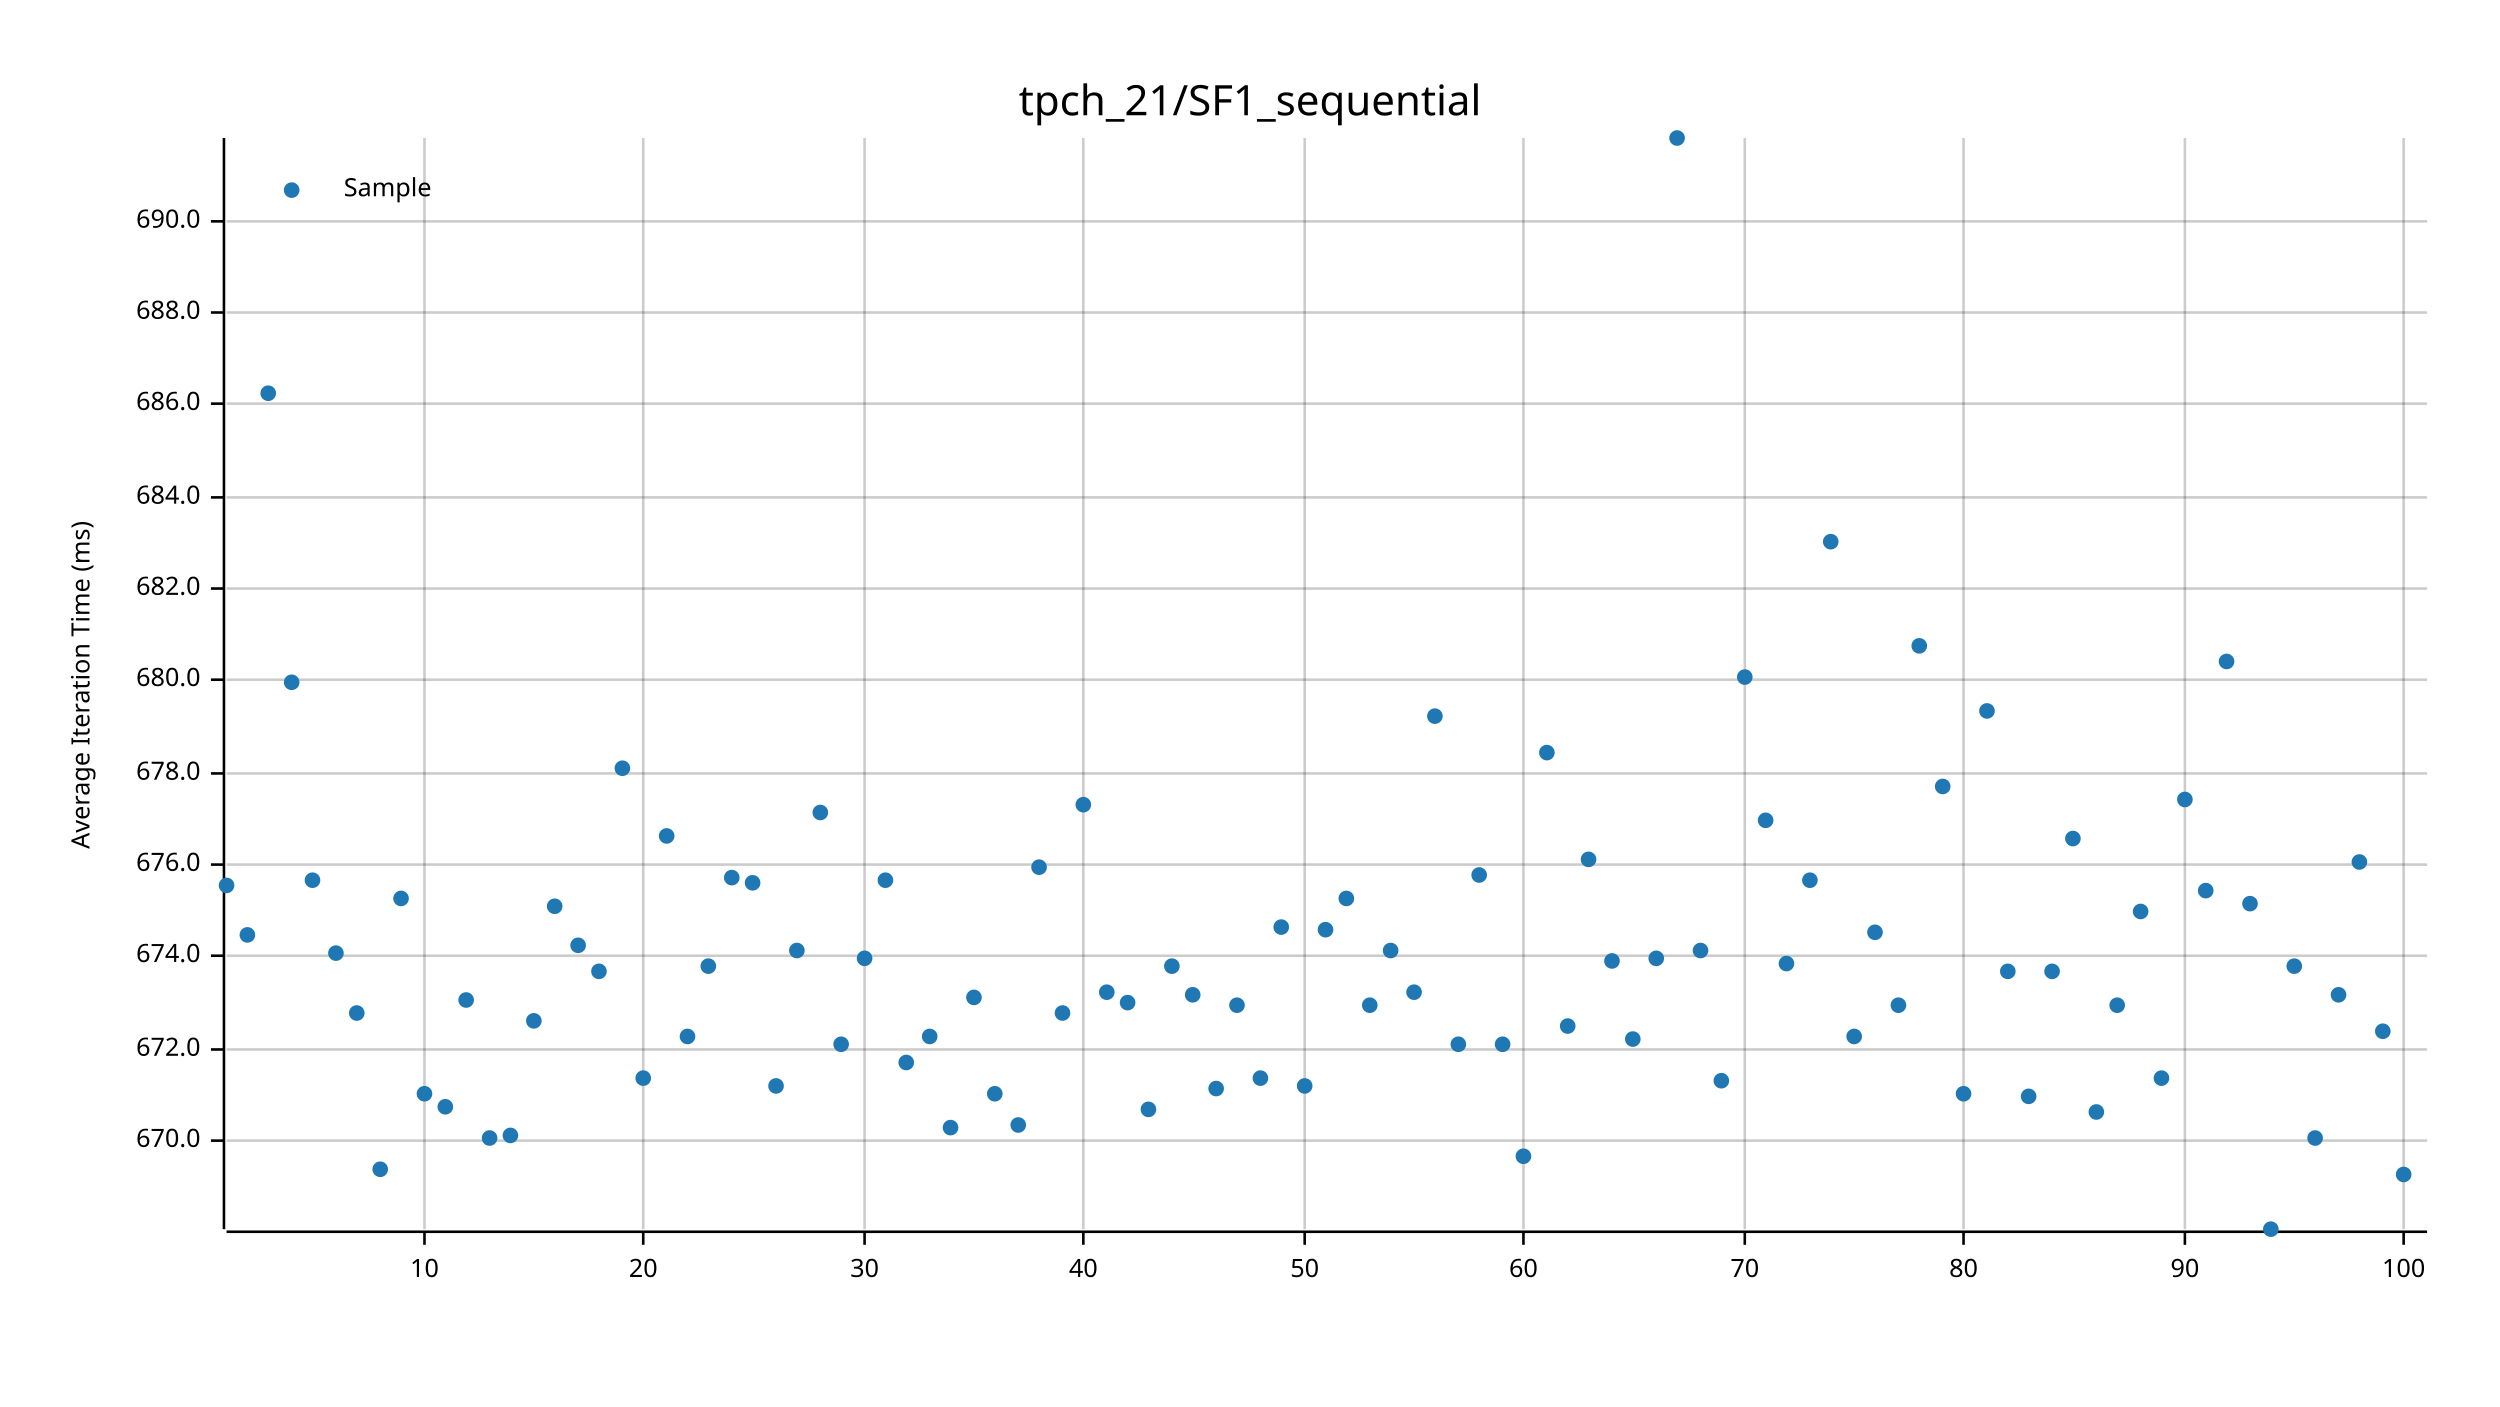
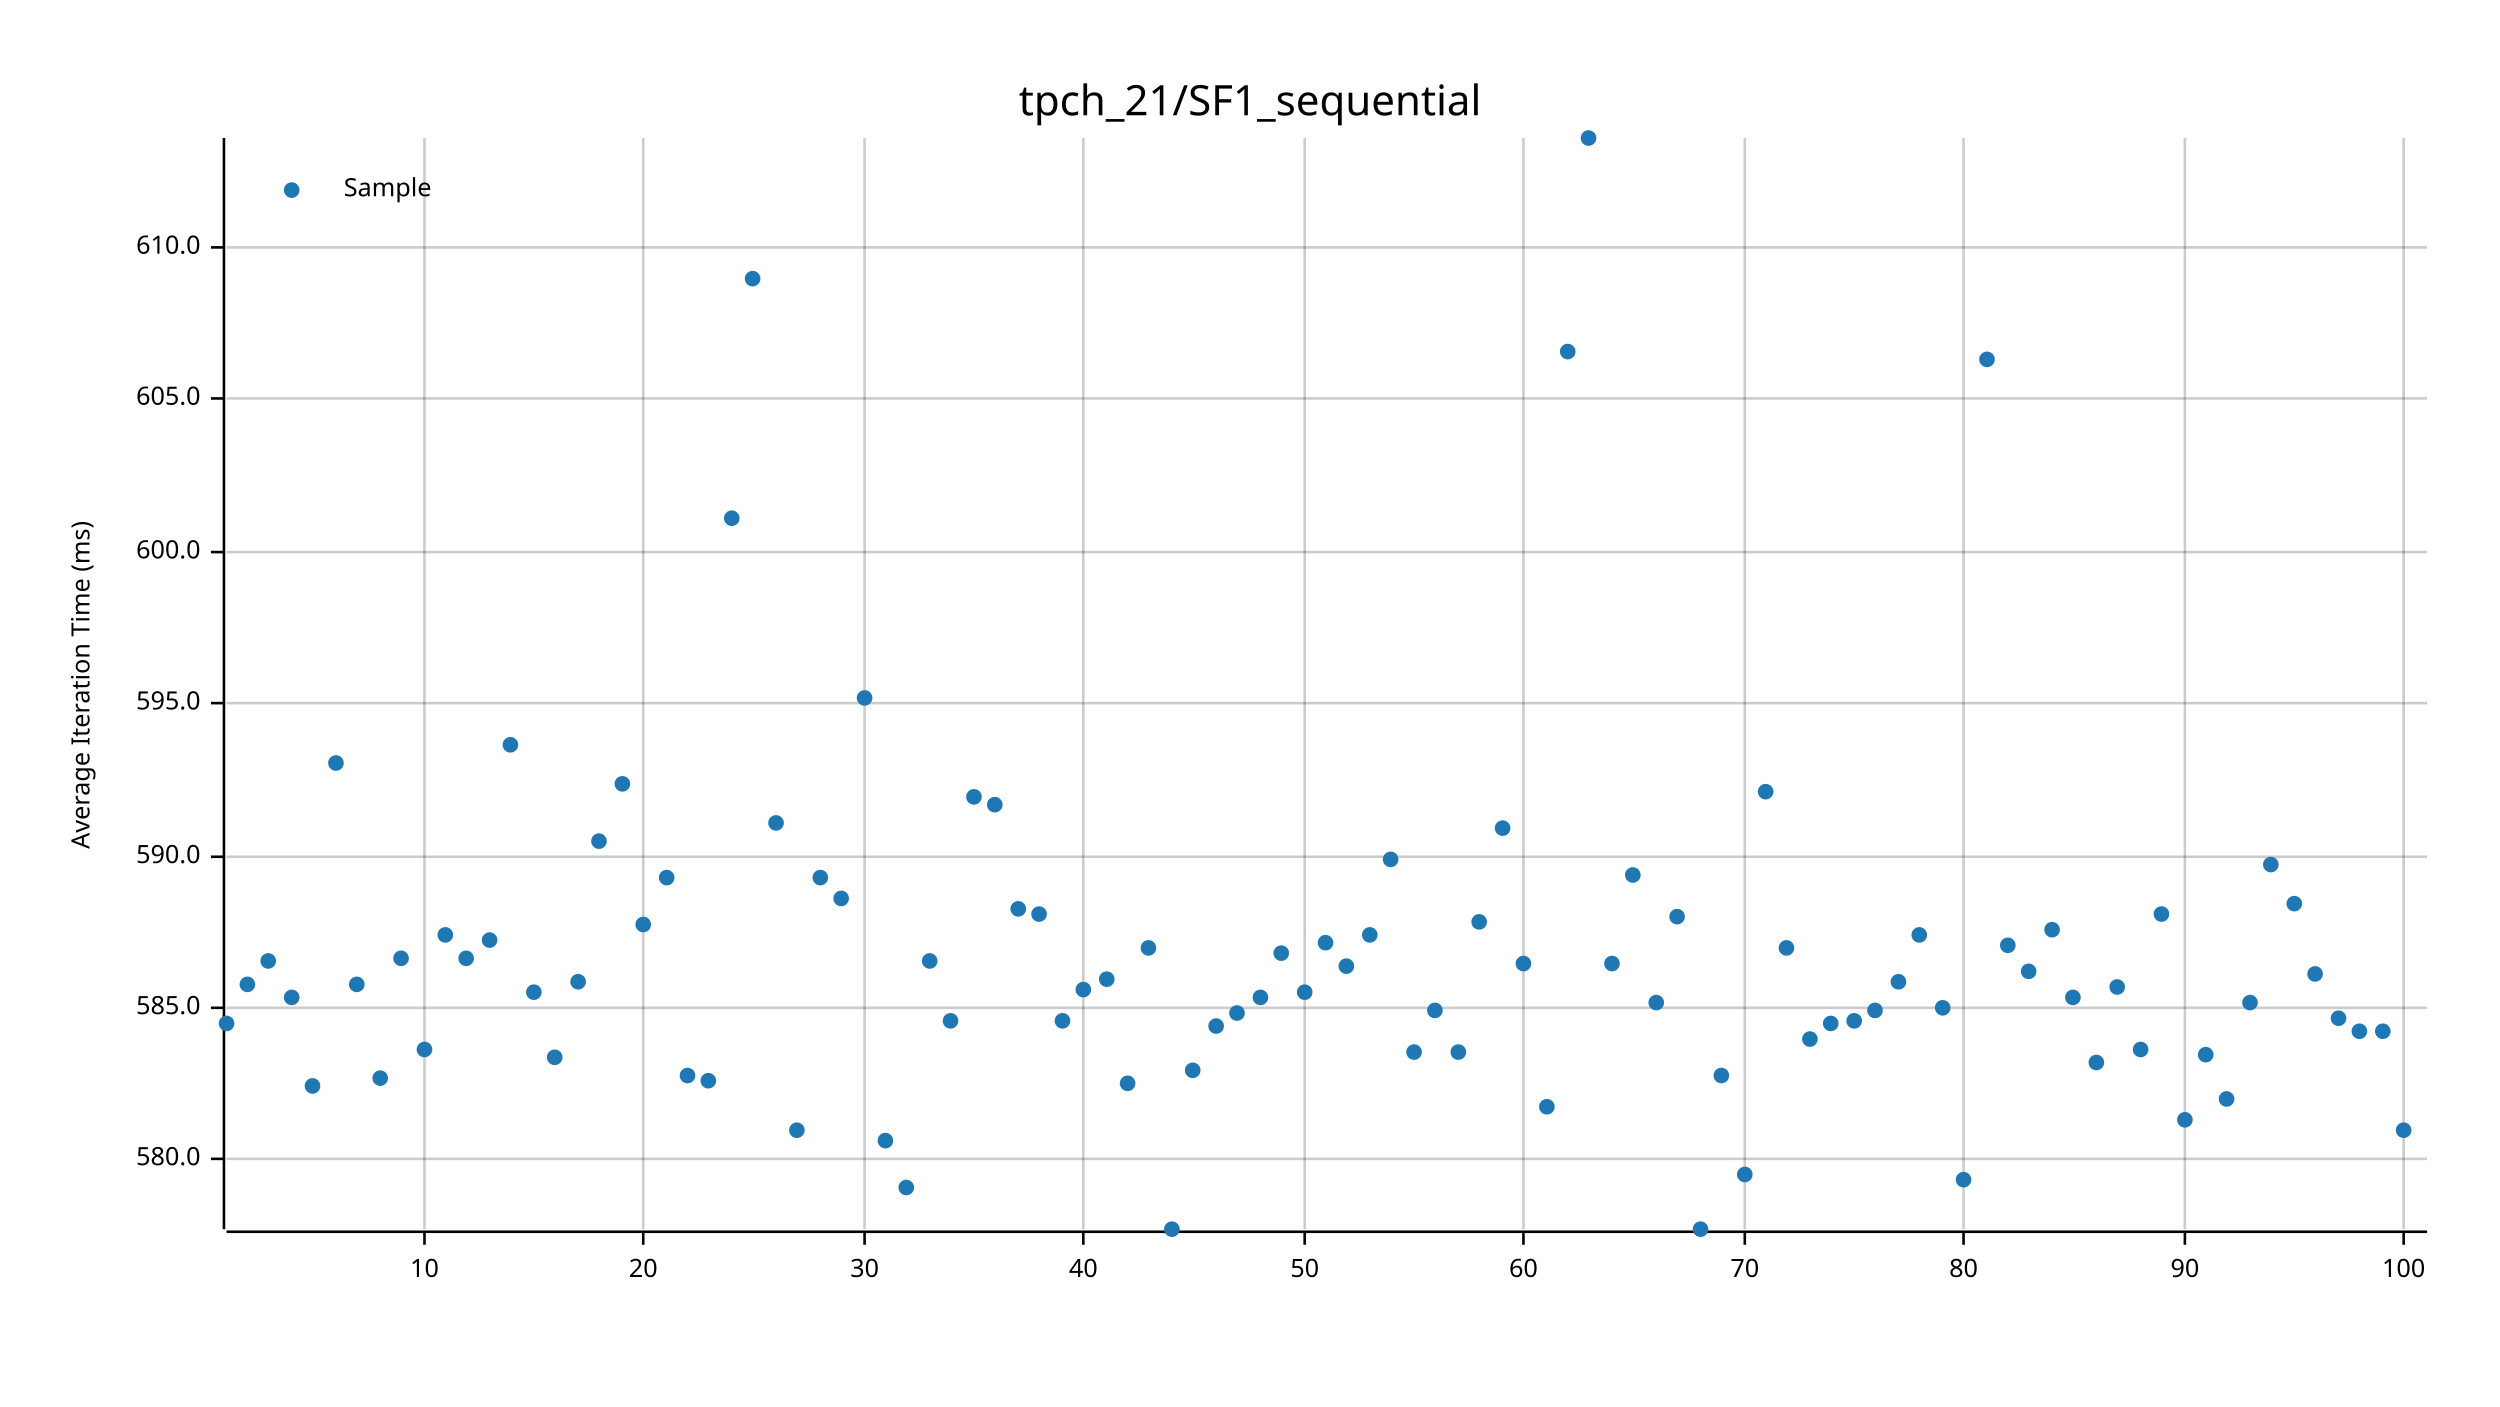
<svg xmlns="http://www.w3.org/2000/svg" width="960" height="540" viewBox="0 0 960 540">
  <text x="480" y="32" dy="0.76em" text-anchor="middle" font-family="sans-serif" font-size="16.129" opacity="1" fill="#000000">
tpch_21/SF1_sequential
</text>
  <text x="27" y="263" dy="0.76em" text-anchor="middle" font-family="sans-serif" font-size="9.677" opacity="1" fill="#000000" transform="rotate(270, 27, 263)">
Average Iteration Time (ms)
</text>
  <line opacity="0.2" stroke="#000000" stroke-width="1" x1="163" y1="472" x2="163" y2="53" />
  <line opacity="0.2" stroke="#000000" stroke-width="1" x1="247" y1="472" x2="247" y2="53" />
  <line opacity="0.2" stroke="#000000" stroke-width="1" x1="332" y1="472" x2="332" y2="53" />
  <line opacity="0.2" stroke="#000000" stroke-width="1" x1="416" y1="472" x2="416" y2="53" />
  <line opacity="0.2" stroke="#000000" stroke-width="1" x1="501" y1="472" x2="501" y2="53" />
  <line opacity="0.2" stroke="#000000" stroke-width="1" x1="585" y1="472" x2="585" y2="53" />
  <line opacity="0.2" stroke="#000000" stroke-width="1" x1="670" y1="472" x2="670" y2="53" />
  <line opacity="0.2" stroke="#000000" stroke-width="1" x1="754" y1="472" x2="754" y2="53" />
  <line opacity="0.2" stroke="#000000" stroke-width="1" x1="839" y1="472" x2="839" y2="53" />
  <line opacity="0.2" stroke="#000000" stroke-width="1" x1="923" y1="472" x2="923" y2="53" />
-   <line opacity="0.2" stroke="#000000" stroke-width="1" x1="87" y1="438" x2="932" y2="438" />
-   <line opacity="0.2" stroke="#000000" stroke-width="1" x1="87" y1="403" x2="932" y2="403" />
-   <line opacity="0.2" stroke="#000000" stroke-width="1" x1="87" y1="367" x2="932" y2="367" />
-   <line opacity="0.2" stroke="#000000" stroke-width="1" x1="87" y1="332" x2="932" y2="332" />
-   <line opacity="0.2" stroke="#000000" stroke-width="1" x1="87" y1="297" x2="932" y2="297" />
-   <line opacity="0.2" stroke="#000000" stroke-width="1" x1="87" y1="261" x2="932" y2="261" />
-   <line opacity="0.2" stroke="#000000" stroke-width="1" x1="87" y1="226" x2="932" y2="226" />
-   <line opacity="0.2" stroke="#000000" stroke-width="1" x1="87" y1="191" x2="932" y2="191" />
-   <line opacity="0.2" stroke="#000000" stroke-width="1" x1="87" y1="155" x2="932" y2="155" />
-   <line opacity="0.2" stroke="#000000" stroke-width="1" x1="87" y1="120" x2="932" y2="120" />
-   <line opacity="0.2" stroke="#000000" stroke-width="1" x1="87" y1="85" x2="932" y2="85" />
+   <line opacity="0.2" stroke="#000000" stroke-width="1" x1="87" y1="445" x2="932" y2="445" />
+   <line opacity="0.2" stroke="#000000" stroke-width="1" x1="87" y1="387" x2="932" y2="387" />
+   <line opacity="0.2" stroke="#000000" stroke-width="1" x1="87" y1="329" x2="932" y2="329" />
+   <line opacity="0.2" stroke="#000000" stroke-width="1" x1="87" y1="270" x2="932" y2="270" />
+   <line opacity="0.2" stroke="#000000" stroke-width="1" x1="87" y1="212" x2="932" y2="212" />
+   <line opacity="0.2" stroke="#000000" stroke-width="1" x1="87" y1="153" x2="932" y2="153" />
+   <line opacity="0.2" stroke="#000000" stroke-width="1" x1="87" y1="95" x2="932" y2="95" />
  <polyline fill="none" opacity="1" stroke="#000000" stroke-width="1" points="86,53 86,472 " />
-   <text x="77" y="438" dy="0.5ex" text-anchor="end" font-family="sans-serif" font-size="9.677" opacity="1" fill="#000000">
- 670.0
+   <text x="77" y="445" dy="0.5ex" text-anchor="end" font-family="sans-serif" font-size="9.677" opacity="1" fill="#000000">
+ 580.0
</text>
-   <polyline fill="none" opacity="1" stroke="#000000" stroke-width="1" points="81,438 86,438 " />
-   <text x="77" y="403" dy="0.5ex" text-anchor="end" font-family="sans-serif" font-size="9.677" opacity="1" fill="#000000">
- 672.0
+   <polyline fill="none" opacity="1" stroke="#000000" stroke-width="1" points="81,445 86,445 " />
+   <text x="77" y="387" dy="0.5ex" text-anchor="end" font-family="sans-serif" font-size="9.677" opacity="1" fill="#000000">
+ 585.0
</text>
-   <polyline fill="none" opacity="1" stroke="#000000" stroke-width="1" points="81,403 86,403 " />
-   <text x="77" y="367" dy="0.5ex" text-anchor="end" font-family="sans-serif" font-size="9.677" opacity="1" fill="#000000">
- 674.0
+   <polyline fill="none" opacity="1" stroke="#000000" stroke-width="1" points="81,387 86,387 " />
+   <text x="77" y="329" dy="0.5ex" text-anchor="end" font-family="sans-serif" font-size="9.677" opacity="1" fill="#000000">
+ 590.0
</text>
-   <polyline fill="none" opacity="1" stroke="#000000" stroke-width="1" points="81,367 86,367 " />
-   <text x="77" y="332" dy="0.5ex" text-anchor="end" font-family="sans-serif" font-size="9.677" opacity="1" fill="#000000">
- 676.0
+   <polyline fill="none" opacity="1" stroke="#000000" stroke-width="1" points="81,329 86,329 " />
+   <text x="77" y="270" dy="0.5ex" text-anchor="end" font-family="sans-serif" font-size="9.677" opacity="1" fill="#000000">
+ 595.0
</text>
-   <polyline fill="none" opacity="1" stroke="#000000" stroke-width="1" points="81,332 86,332 " />
-   <text x="77" y="297" dy="0.5ex" text-anchor="end" font-family="sans-serif" font-size="9.677" opacity="1" fill="#000000">
- 678.0
+   <polyline fill="none" opacity="1" stroke="#000000" stroke-width="1" points="81,270 86,270 " />
+   <text x="77" y="212" dy="0.5ex" text-anchor="end" font-family="sans-serif" font-size="9.677" opacity="1" fill="#000000">
+ 600.0
</text>
-   <polyline fill="none" opacity="1" stroke="#000000" stroke-width="1" points="81,297 86,297 " />
-   <text x="77" y="261" dy="0.5ex" text-anchor="end" font-family="sans-serif" font-size="9.677" opacity="1" fill="#000000">
- 680.0
+   <polyline fill="none" opacity="1" stroke="#000000" stroke-width="1" points="81,212 86,212 " />
+   <text x="77" y="153" dy="0.5ex" text-anchor="end" font-family="sans-serif" font-size="9.677" opacity="1" fill="#000000">
+ 605.0
</text>
-   <polyline fill="none" opacity="1" stroke="#000000" stroke-width="1" points="81,261 86,261 " />
-   <text x="77" y="226" dy="0.5ex" text-anchor="end" font-family="sans-serif" font-size="9.677" opacity="1" fill="#000000">
- 682.0
+   <polyline fill="none" opacity="1" stroke="#000000" stroke-width="1" points="81,153 86,153 " />
+   <text x="77" y="95" dy="0.5ex" text-anchor="end" font-family="sans-serif" font-size="9.677" opacity="1" fill="#000000">
+ 610.0
</text>
-   <polyline fill="none" opacity="1" stroke="#000000" stroke-width="1" points="81,226 86,226 " />
-   <text x="77" y="191" dy="0.5ex" text-anchor="end" font-family="sans-serif" font-size="9.677" opacity="1" fill="#000000">
- 684.0
- </text>
-   <polyline fill="none" opacity="1" stroke="#000000" stroke-width="1" points="81,191 86,191 " />
-   <text x="77" y="155" dy="0.5ex" text-anchor="end" font-family="sans-serif" font-size="9.677" opacity="1" fill="#000000">
- 686.0
- </text>
-   <polyline fill="none" opacity="1" stroke="#000000" stroke-width="1" points="81,155 86,155 " />
-   <text x="77" y="120" dy="0.5ex" text-anchor="end" font-family="sans-serif" font-size="9.677" opacity="1" fill="#000000">
- 688.0
- </text>
-   <polyline fill="none" opacity="1" stroke="#000000" stroke-width="1" points="81,120 86,120 " />
-   <text x="77" y="85" dy="0.5ex" text-anchor="end" font-family="sans-serif" font-size="9.677" opacity="1" fill="#000000">
- 690.0
- </text>
-   <polyline fill="none" opacity="1" stroke="#000000" stroke-width="1" points="81,85 86,85 " />
+   <polyline fill="none" opacity="1" stroke="#000000" stroke-width="1" points="81,95 86,95 " />
  <polyline fill="none" opacity="1" stroke="#000000" stroke-width="1" points="87,473 932,473 " />
  <text x="163" y="483" dy="0.76em" text-anchor="middle" font-family="sans-serif" font-size="9.677" opacity="1" fill="#000000">
10
</text>
  <polyline fill="none" opacity="1" stroke="#000000" stroke-width="1" points="163,473 163,478 " />
  <text x="247" y="483" dy="0.76em" text-anchor="middle" font-family="sans-serif" font-size="9.677" opacity="1" fill="#000000">
20
</text>
  <polyline fill="none" opacity="1" stroke="#000000" stroke-width="1" points="247,473 247,478 " />
  <text x="332" y="483" dy="0.76em" text-anchor="middle" font-family="sans-serif" font-size="9.677" opacity="1" fill="#000000">
30
</text>
  <polyline fill="none" opacity="1" stroke="#000000" stroke-width="1" points="332,473 332,478 " />
  <text x="416" y="483" dy="0.76em" text-anchor="middle" font-family="sans-serif" font-size="9.677" opacity="1" fill="#000000">
40
</text>
  <polyline fill="none" opacity="1" stroke="#000000" stroke-width="1" points="416,473 416,478 " />
  <text x="501" y="483" dy="0.76em" text-anchor="middle" font-family="sans-serif" font-size="9.677" opacity="1" fill="#000000">
50
</text>
  <polyline fill="none" opacity="1" stroke="#000000" stroke-width="1" points="501,473 501,478 " />
  <text x="585" y="483" dy="0.76em" text-anchor="middle" font-family="sans-serif" font-size="9.677" opacity="1" fill="#000000">
60
</text>
  <polyline fill="none" opacity="1" stroke="#000000" stroke-width="1" points="585,473 585,478 " />
  <text x="670" y="483" dy="0.76em" text-anchor="middle" font-family="sans-serif" font-size="9.677" opacity="1" fill="#000000">
70
</text>
  <polyline fill="none" opacity="1" stroke="#000000" stroke-width="1" points="670,473 670,478 " />
  <text x="754" y="483" dy="0.76em" text-anchor="middle" font-family="sans-serif" font-size="9.677" opacity="1" fill="#000000">
80
</text>
  <polyline fill="none" opacity="1" stroke="#000000" stroke-width="1" points="754,473 754,478 " />
  <text x="839" y="483" dy="0.76em" text-anchor="middle" font-family="sans-serif" font-size="9.677" opacity="1" fill="#000000">
90
</text>
  <polyline fill="none" opacity="1" stroke="#000000" stroke-width="1" points="839,473 839,478 " />
  <text x="923" y="483" dy="0.76em" text-anchor="middle" font-family="sans-serif" font-size="9.677" opacity="1" fill="#000000">
100
</text>
  <polyline fill="none" opacity="1" stroke="#000000" stroke-width="1" points="923,473 923,478 " />
-   <circle cx="87" cy="340" r="3" opacity="1" fill="#1F78B4" stroke="none" stroke-width="1" />
-   <circle cx="95" cy="359" r="3" opacity="1" fill="#1F78B4" stroke="none" stroke-width="1" />
-   <circle cx="103" cy="151" r="3" opacity="1" fill="#1F78B4" stroke="none" stroke-width="1" />
-   <circle cx="112" cy="262" r="3" opacity="1" fill="#1F78B4" stroke="none" stroke-width="1" />
-   <circle cx="120" cy="338" r="3" opacity="1" fill="#1F78B4" stroke="none" stroke-width="1" />
-   <circle cx="129" cy="366" r="3" opacity="1" fill="#1F78B4" stroke="none" stroke-width="1" />
-   <circle cx="137" cy="389" r="3" opacity="1" fill="#1F78B4" stroke="none" stroke-width="1" />
-   <circle cx="146" cy="449" r="3" opacity="1" fill="#1F78B4" stroke="none" stroke-width="1" />
-   <circle cx="154" cy="345" r="3" opacity="1" fill="#1F78B4" stroke="none" stroke-width="1" />
-   <circle cx="163" cy="420" r="3" opacity="1" fill="#1F78B4" stroke="none" stroke-width="1" />
-   <circle cx="171" cy="425" r="3" opacity="1" fill="#1F78B4" stroke="none" stroke-width="1" />
-   <circle cx="179" cy="384" r="3" opacity="1" fill="#1F78B4" stroke="none" stroke-width="1" />
-   <circle cx="188" cy="437" r="3" opacity="1" fill="#1F78B4" stroke="none" stroke-width="1" />
-   <circle cx="196" cy="436" r="3" opacity="1" fill="#1F78B4" stroke="none" stroke-width="1" />
-   <circle cx="205" cy="392" r="3" opacity="1" fill="#1F78B4" stroke="none" stroke-width="1" />
-   <circle cx="213" cy="348" r="3" opacity="1" fill="#1F78B4" stroke="none" stroke-width="1" />
-   <circle cx="222" cy="363" r="3" opacity="1" fill="#1F78B4" stroke="none" stroke-width="1" />
-   <circle cx="230" cy="373" r="3" opacity="1" fill="#1F78B4" stroke="none" stroke-width="1" />
-   <circle cx="239" cy="295" r="3" opacity="1" fill="#1F78B4" stroke="none" stroke-width="1" />
-   <circle cx="247" cy="414" r="3" opacity="1" fill="#1F78B4" stroke="none" stroke-width="1" />
-   <circle cx="256" cy="321" r="3" opacity="1" fill="#1F78B4" stroke="none" stroke-width="1" />
-   <circle cx="264" cy="398" r="3" opacity="1" fill="#1F78B4" stroke="none" stroke-width="1" />
-   <circle cx="272" cy="371" r="3" opacity="1" fill="#1F78B4" stroke="none" stroke-width="1" />
-   <circle cx="281" cy="337" r="3" opacity="1" fill="#1F78B4" stroke="none" stroke-width="1" />
-   <circle cx="289" cy="339" r="3" opacity="1" fill="#1F78B4" stroke="none" stroke-width="1" />
-   <circle cx="298" cy="417" r="3" opacity="1" fill="#1F78B4" stroke="none" stroke-width="1" />
-   <circle cx="306" cy="365" r="3" opacity="1" fill="#1F78B4" stroke="none" stroke-width="1" />
-   <circle cx="315" cy="312" r="3" opacity="1" fill="#1F78B4" stroke="none" stroke-width="1" />
-   <circle cx="323" cy="401" r="3" opacity="1" fill="#1F78B4" stroke="none" stroke-width="1" />
-   <circle cx="332" cy="368" r="3" opacity="1" fill="#1F78B4" stroke="none" stroke-width="1" />
-   <circle cx="340" cy="338" r="3" opacity="1" fill="#1F78B4" stroke="none" stroke-width="1" />
-   <circle cx="348" cy="408" r="3" opacity="1" fill="#1F78B4" stroke="none" stroke-width="1" />
-   <circle cx="357" cy="398" r="3" opacity="1" fill="#1F78B4" stroke="none" stroke-width="1" />
-   <circle cx="365" cy="433" r="3" opacity="1" fill="#1F78B4" stroke="none" stroke-width="1" />
-   <circle cx="374" cy="383" r="3" opacity="1" fill="#1F78B4" stroke="none" stroke-width="1" />
-   <circle cx="382" cy="420" r="3" opacity="1" fill="#1F78B4" stroke="none" stroke-width="1" />
-   <circle cx="391" cy="432" r="3" opacity="1" fill="#1F78B4" stroke="none" stroke-width="1" />
-   <circle cx="399" cy="333" r="3" opacity="1" fill="#1F78B4" stroke="none" stroke-width="1" />
-   <circle cx="408" cy="389" r="3" opacity="1" fill="#1F78B4" stroke="none" stroke-width="1" />
-   <circle cx="416" cy="309" r="3" opacity="1" fill="#1F78B4" stroke="none" stroke-width="1" />
-   <circle cx="425" cy="381" r="3" opacity="1" fill="#1F78B4" stroke="none" stroke-width="1" />
-   <circle cx="433" cy="385" r="3" opacity="1" fill="#1F78B4" stroke="none" stroke-width="1" />
-   <circle cx="441" cy="426" r="3" opacity="1" fill="#1F78B4" stroke="none" stroke-width="1" />
-   <circle cx="450" cy="371" r="3" opacity="1" fill="#1F78B4" stroke="none" stroke-width="1" />
-   <circle cx="458" cy="382" r="3" opacity="1" fill="#1F78B4" stroke="none" stroke-width="1" />
-   <circle cx="467" cy="418" r="3" opacity="1" fill="#1F78B4" stroke="none" stroke-width="1" />
-   <circle cx="475" cy="386" r="3" opacity="1" fill="#1F78B4" stroke="none" stroke-width="1" />
-   <circle cx="484" cy="414" r="3" opacity="1" fill="#1F78B4" stroke="none" stroke-width="1" />
-   <circle cx="492" cy="356" r="3" opacity="1" fill="#1F78B4" stroke="none" stroke-width="1" />
-   <circle cx="501" cy="417" r="3" opacity="1" fill="#1F78B4" stroke="none" stroke-width="1" />
-   <circle cx="509" cy="357" r="3" opacity="1" fill="#1F78B4" stroke="none" stroke-width="1" />
-   <circle cx="517" cy="345" r="3" opacity="1" fill="#1F78B4" stroke="none" stroke-width="1" />
-   <circle cx="526" cy="386" r="3" opacity="1" fill="#1F78B4" stroke="none" stroke-width="1" />
-   <circle cx="534" cy="365" r="3" opacity="1" fill="#1F78B4" stroke="none" stroke-width="1" />
-   <circle cx="543" cy="381" r="3" opacity="1" fill="#1F78B4" stroke="none" stroke-width="1" />
-   <circle cx="551" cy="275" r="3" opacity="1" fill="#1F78B4" stroke="none" stroke-width="1" />
-   <circle cx="560" cy="401" r="3" opacity="1" fill="#1F78B4" stroke="none" stroke-width="1" />
-   <circle cx="568" cy="336" r="3" opacity="1" fill="#1F78B4" stroke="none" stroke-width="1" />
-   <circle cx="577" cy="401" r="3" opacity="1" fill="#1F78B4" stroke="none" stroke-width="1" />
-   <circle cx="585" cy="444" r="3" opacity="1" fill="#1F78B4" stroke="none" stroke-width="1" />
-   <circle cx="594" cy="289" r="3" opacity="1" fill="#1F78B4" stroke="none" stroke-width="1" />
-   <circle cx="602" cy="394" r="3" opacity="1" fill="#1F78B4" stroke="none" stroke-width="1" />
-   <circle cx="610" cy="330" r="3" opacity="1" fill="#1F78B4" stroke="none" stroke-width="1" />
-   <circle cx="619" cy="369" r="3" opacity="1" fill="#1F78B4" stroke="none" stroke-width="1" />
-   <circle cx="627" cy="399" r="3" opacity="1" fill="#1F78B4" stroke="none" stroke-width="1" />
-   <circle cx="636" cy="368" r="3" opacity="1" fill="#1F78B4" stroke="none" stroke-width="1" />
-   <circle cx="644" cy="53" r="3" opacity="1" fill="#1F78B4" stroke="none" stroke-width="1" />
-   <circle cx="653" cy="365" r="3" opacity="1" fill="#1F78B4" stroke="none" stroke-width="1" />
-   <circle cx="661" cy="415" r="3" opacity="1" fill="#1F78B4" stroke="none" stroke-width="1" />
-   <circle cx="670" cy="260" r="3" opacity="1" fill="#1F78B4" stroke="none" stroke-width="1" />
-   <circle cx="678" cy="315" r="3" opacity="1" fill="#1F78B4" stroke="none" stroke-width="1" />
-   <circle cx="686" cy="370" r="3" opacity="1" fill="#1F78B4" stroke="none" stroke-width="1" />
-   <circle cx="695" cy="338" r="3" opacity="1" fill="#1F78B4" stroke="none" stroke-width="1" />
-   <circle cx="703" cy="208" r="3" opacity="1" fill="#1F78B4" stroke="none" stroke-width="1" />
-   <circle cx="712" cy="398" r="3" opacity="1" fill="#1F78B4" stroke="none" stroke-width="1" />
-   <circle cx="720" cy="358" r="3" opacity="1" fill="#1F78B4" stroke="none" stroke-width="1" />
-   <circle cx="729" cy="386" r="3" opacity="1" fill="#1F78B4" stroke="none" stroke-width="1" />
-   <circle cx="737" cy="248" r="3" opacity="1" fill="#1F78B4" stroke="none" stroke-width="1" />
-   <circle cx="746" cy="302" r="3" opacity="1" fill="#1F78B4" stroke="none" stroke-width="1" />
-   <circle cx="754" cy="420" r="3" opacity="1" fill="#1F78B4" stroke="none" stroke-width="1" />
-   <circle cx="763" cy="273" r="3" opacity="1" fill="#1F78B4" stroke="none" stroke-width="1" />
-   <circle cx="771" cy="373" r="3" opacity="1" fill="#1F78B4" stroke="none" stroke-width="1" />
-   <circle cx="779" cy="421" r="3" opacity="1" fill="#1F78B4" stroke="none" stroke-width="1" />
-   <circle cx="788" cy="373" r="3" opacity="1" fill="#1F78B4" stroke="none" stroke-width="1" />
-   <circle cx="796" cy="322" r="3" opacity="1" fill="#1F78B4" stroke="none" stroke-width="1" />
-   <circle cx="805" cy="427" r="3" opacity="1" fill="#1F78B4" stroke="none" stroke-width="1" />
-   <circle cx="813" cy="386" r="3" opacity="1" fill="#1F78B4" stroke="none" stroke-width="1" />
-   <circle cx="822" cy="350" r="3" opacity="1" fill="#1F78B4" stroke="none" stroke-width="1" />
-   <circle cx="830" cy="414" r="3" opacity="1" fill="#1F78B4" stroke="none" stroke-width="1" />
-   <circle cx="839" cy="307" r="3" opacity="1" fill="#1F78B4" stroke="none" stroke-width="1" />
-   <circle cx="847" cy="342" r="3" opacity="1" fill="#1F78B4" stroke="none" stroke-width="1" />
-   <circle cx="855" cy="254" r="3" opacity="1" fill="#1F78B4" stroke="none" stroke-width="1" />
-   <circle cx="864" cy="347" r="3" opacity="1" fill="#1F78B4" stroke="none" stroke-width="1" />
-   <circle cx="872" cy="472" r="3" opacity="1" fill="#1F78B4" stroke="none" stroke-width="1" />
-   <circle cx="881" cy="371" r="3" opacity="1" fill="#1F78B4" stroke="none" stroke-width="1" />
-   <circle cx="889" cy="437" r="3" opacity="1" fill="#1F78B4" stroke="none" stroke-width="1" />
-   <circle cx="898" cy="382" r="3" opacity="1" fill="#1F78B4" stroke="none" stroke-width="1" />
-   <circle cx="906" cy="331" r="3" opacity="1" fill="#1F78B4" stroke="none" stroke-width="1" />
+   <circle cx="87" cy="393" r="3" opacity="1" fill="#1F78B4" stroke="none" stroke-width="1" />
+   <circle cx="95" cy="378" r="3" opacity="1" fill="#1F78B4" stroke="none" stroke-width="1" />
+   <circle cx="103" cy="369" r="3" opacity="1" fill="#1F78B4" stroke="none" stroke-width="1" />
+   <circle cx="112" cy="383" r="3" opacity="1" fill="#1F78B4" stroke="none" stroke-width="1" />
+   <circle cx="120" cy="417" r="3" opacity="1" fill="#1F78B4" stroke="none" stroke-width="1" />
+   <circle cx="129" cy="293" r="3" opacity="1" fill="#1F78B4" stroke="none" stroke-width="1" />
+   <circle cx="137" cy="378" r="3" opacity="1" fill="#1F78B4" stroke="none" stroke-width="1" />
+   <circle cx="146" cy="414" r="3" opacity="1" fill="#1F78B4" stroke="none" stroke-width="1" />
+   <circle cx="154" cy="368" r="3" opacity="1" fill="#1F78B4" stroke="none" stroke-width="1" />
+   <circle cx="163" cy="403" r="3" opacity="1" fill="#1F78B4" stroke="none" stroke-width="1" />
+   <circle cx="171" cy="359" r="3" opacity="1" fill="#1F78B4" stroke="none" stroke-width="1" />
+   <circle cx="179" cy="368" r="3" opacity="1" fill="#1F78B4" stroke="none" stroke-width="1" />
+   <circle cx="188" cy="361" r="3" opacity="1" fill="#1F78B4" stroke="none" stroke-width="1" />
+   <circle cx="196" cy="286" r="3" opacity="1" fill="#1F78B4" stroke="none" stroke-width="1" />
+   <circle cx="205" cy="381" r="3" opacity="1" fill="#1F78B4" stroke="none" stroke-width="1" />
+   <circle cx="213" cy="406" r="3" opacity="1" fill="#1F78B4" stroke="none" stroke-width="1" />
+   <circle cx="222" cy="377" r="3" opacity="1" fill="#1F78B4" stroke="none" stroke-width="1" />
+   <circle cx="230" cy="323" r="3" opacity="1" fill="#1F78B4" stroke="none" stroke-width="1" />
+   <circle cx="239" cy="301" r="3" opacity="1" fill="#1F78B4" stroke="none" stroke-width="1" />
+   <circle cx="247" cy="355" r="3" opacity="1" fill="#1F78B4" stroke="none" stroke-width="1" />
+   <circle cx="256" cy="337" r="3" opacity="1" fill="#1F78B4" stroke="none" stroke-width="1" />
+   <circle cx="264" cy="413" r="3" opacity="1" fill="#1F78B4" stroke="none" stroke-width="1" />
+   <circle cx="272" cy="415" r="3" opacity="1" fill="#1F78B4" stroke="none" stroke-width="1" />
+   <circle cx="281" cy="199" r="3" opacity="1" fill="#1F78B4" stroke="none" stroke-width="1" />
+   <circle cx="289" cy="107" r="3" opacity="1" fill="#1F78B4" stroke="none" stroke-width="1" />
+   <circle cx="298" cy="316" r="3" opacity="1" fill="#1F78B4" stroke="none" stroke-width="1" />
+   <circle cx="306" cy="434" r="3" opacity="1" fill="#1F78B4" stroke="none" stroke-width="1" />
+   <circle cx="315" cy="337" r="3" opacity="1" fill="#1F78B4" stroke="none" stroke-width="1" />
+   <circle cx="323" cy="345" r="3" opacity="1" fill="#1F78B4" stroke="none" stroke-width="1" />
+   <circle cx="332" cy="268" r="3" opacity="1" fill="#1F78B4" stroke="none" stroke-width="1" />
+   <circle cx="340" cy="438" r="3" opacity="1" fill="#1F78B4" stroke="none" stroke-width="1" />
+   <circle cx="348" cy="456" r="3" opacity="1" fill="#1F78B4" stroke="none" stroke-width="1" />
+   <circle cx="357" cy="369" r="3" opacity="1" fill="#1F78B4" stroke="none" stroke-width="1" />
+   <circle cx="365" cy="392" r="3" opacity="1" fill="#1F78B4" stroke="none" stroke-width="1" />
+   <circle cx="374" cy="306" r="3" opacity="1" fill="#1F78B4" stroke="none" stroke-width="1" />
+   <circle cx="382" cy="309" r="3" opacity="1" fill="#1F78B4" stroke="none" stroke-width="1" />
+   <circle cx="391" cy="349" r="3" opacity="1" fill="#1F78B4" stroke="none" stroke-width="1" />
+   <circle cx="399" cy="351" r="3" opacity="1" fill="#1F78B4" stroke="none" stroke-width="1" />
+   <circle cx="408" cy="392" r="3" opacity="1" fill="#1F78B4" stroke="none" stroke-width="1" />
+   <circle cx="416" cy="380" r="3" opacity="1" fill="#1F78B4" stroke="none" stroke-width="1" />
+   <circle cx="425" cy="376" r="3" opacity="1" fill="#1F78B4" stroke="none" stroke-width="1" />
+   <circle cx="433" cy="416" r="3" opacity="1" fill="#1F78B4" stroke="none" stroke-width="1" />
+   <circle cx="441" cy="364" r="3" opacity="1" fill="#1F78B4" stroke="none" stroke-width="1" />
+   <circle cx="450" cy="472" r="3" opacity="1" fill="#1F78B4" stroke="none" stroke-width="1" />
+   <circle cx="458" cy="411" r="3" opacity="1" fill="#1F78B4" stroke="none" stroke-width="1" />
+   <circle cx="467" cy="394" r="3" opacity="1" fill="#1F78B4" stroke="none" stroke-width="1" />
+   <circle cx="475" cy="389" r="3" opacity="1" fill="#1F78B4" stroke="none" stroke-width="1" />
+   <circle cx="484" cy="383" r="3" opacity="1" fill="#1F78B4" stroke="none" stroke-width="1" />
+   <circle cx="492" cy="366" r="3" opacity="1" fill="#1F78B4" stroke="none" stroke-width="1" />
+   <circle cx="501" cy="381" r="3" opacity="1" fill="#1F78B4" stroke="none" stroke-width="1" />
+   <circle cx="509" cy="362" r="3" opacity="1" fill="#1F78B4" stroke="none" stroke-width="1" />
+   <circle cx="517" cy="371" r="3" opacity="1" fill="#1F78B4" stroke="none" stroke-width="1" />
+   <circle cx="526" cy="359" r="3" opacity="1" fill="#1F78B4" stroke="none" stroke-width="1" />
+   <circle cx="534" cy="330" r="3" opacity="1" fill="#1F78B4" stroke="none" stroke-width="1" />
+   <circle cx="543" cy="404" r="3" opacity="1" fill="#1F78B4" stroke="none" stroke-width="1" />
+   <circle cx="551" cy="388" r="3" opacity="1" fill="#1F78B4" stroke="none" stroke-width="1" />
+   <circle cx="560" cy="404" r="3" opacity="1" fill="#1F78B4" stroke="none" stroke-width="1" />
+   <circle cx="568" cy="354" r="3" opacity="1" fill="#1F78B4" stroke="none" stroke-width="1" />
+   <circle cx="577" cy="318" r="3" opacity="1" fill="#1F78B4" stroke="none" stroke-width="1" />
+   <circle cx="585" cy="370" r="3" opacity="1" fill="#1F78B4" stroke="none" stroke-width="1" />
+   <circle cx="594" cy="425" r="3" opacity="1" fill="#1F78B4" stroke="none" stroke-width="1" />
+   <circle cx="602" cy="135" r="3" opacity="1" fill="#1F78B4" stroke="none" stroke-width="1" />
+   <circle cx="610" cy="53" r="3" opacity="1" fill="#1F78B4" stroke="none" stroke-width="1" />
+   <circle cx="619" cy="370" r="3" opacity="1" fill="#1F78B4" stroke="none" stroke-width="1" />
+   <circle cx="627" cy="336" r="3" opacity="1" fill="#1F78B4" stroke="none" stroke-width="1" />
+   <circle cx="636" cy="385" r="3" opacity="1" fill="#1F78B4" stroke="none" stroke-width="1" />
+   <circle cx="644" cy="352" r="3" opacity="1" fill="#1F78B4" stroke="none" stroke-width="1" />
+   <circle cx="653" cy="472" r="3" opacity="1" fill="#1F78B4" stroke="none" stroke-width="1" />
+   <circle cx="661" cy="413" r="3" opacity="1" fill="#1F78B4" stroke="none" stroke-width="1" />
+   <circle cx="670" cy="451" r="3" opacity="1" fill="#1F78B4" stroke="none" stroke-width="1" />
+   <circle cx="678" cy="304" r="3" opacity="1" fill="#1F78B4" stroke="none" stroke-width="1" />
+   <circle cx="686" cy="364" r="3" opacity="1" fill="#1F78B4" stroke="none" stroke-width="1" />
+   <circle cx="695" cy="399" r="3" opacity="1" fill="#1F78B4" stroke="none" stroke-width="1" />
+   <circle cx="703" cy="393" r="3" opacity="1" fill="#1F78B4" stroke="none" stroke-width="1" />
+   <circle cx="712" cy="392" r="3" opacity="1" fill="#1F78B4" stroke="none" stroke-width="1" />
+   <circle cx="720" cy="388" r="3" opacity="1" fill="#1F78B4" stroke="none" stroke-width="1" />
+   <circle cx="729" cy="377" r="3" opacity="1" fill="#1F78B4" stroke="none" stroke-width="1" />
+   <circle cx="737" cy="359" r="3" opacity="1" fill="#1F78B4" stroke="none" stroke-width="1" />
+   <circle cx="746" cy="387" r="3" opacity="1" fill="#1F78B4" stroke="none" stroke-width="1" />
+   <circle cx="754" cy="453" r="3" opacity="1" fill="#1F78B4" stroke="none" stroke-width="1" />
+   <circle cx="763" cy="138" r="3" opacity="1" fill="#1F78B4" stroke="none" stroke-width="1" />
+   <circle cx="771" cy="363" r="3" opacity="1" fill="#1F78B4" stroke="none" stroke-width="1" />
+   <circle cx="779" cy="373" r="3" opacity="1" fill="#1F78B4" stroke="none" stroke-width="1" />
+   <circle cx="788" cy="357" r="3" opacity="1" fill="#1F78B4" stroke="none" stroke-width="1" />
+   <circle cx="796" cy="383" r="3" opacity="1" fill="#1F78B4" stroke="none" stroke-width="1" />
+   <circle cx="805" cy="408" r="3" opacity="1" fill="#1F78B4" stroke="none" stroke-width="1" />
+   <circle cx="813" cy="379" r="3" opacity="1" fill="#1F78B4" stroke="none" stroke-width="1" />
+   <circle cx="822" cy="403" r="3" opacity="1" fill="#1F78B4" stroke="none" stroke-width="1" />
+   <circle cx="830" cy="351" r="3" opacity="1" fill="#1F78B4" stroke="none" stroke-width="1" />
+   <circle cx="839" cy="430" r="3" opacity="1" fill="#1F78B4" stroke="none" stroke-width="1" />
+   <circle cx="847" cy="405" r="3" opacity="1" fill="#1F78B4" stroke="none" stroke-width="1" />
+   <circle cx="855" cy="422" r="3" opacity="1" fill="#1F78B4" stroke="none" stroke-width="1" />
+   <circle cx="864" cy="385" r="3" opacity="1" fill="#1F78B4" stroke="none" stroke-width="1" />
+   <circle cx="872" cy="332" r="3" opacity="1" fill="#1F78B4" stroke="none" stroke-width="1" />
+   <circle cx="881" cy="347" r="3" opacity="1" fill="#1F78B4" stroke="none" stroke-width="1" />
+   <circle cx="889" cy="374" r="3" opacity="1" fill="#1F78B4" stroke="none" stroke-width="1" />
+   <circle cx="898" cy="391" r="3" opacity="1" fill="#1F78B4" stroke="none" stroke-width="1" />
+   <circle cx="906" cy="396" r="3" opacity="1" fill="#1F78B4" stroke="none" stroke-width="1" />
  <circle cx="915" cy="396" r="3" opacity="1" fill="#1F78B4" stroke="none" stroke-width="1" />
-   <circle cx="923" cy="451" r="3" opacity="1" fill="#1F78B4" stroke="none" stroke-width="1" />
+   <circle cx="923" cy="434" r="3" opacity="1" fill="#1F78B4" stroke="none" stroke-width="1" />
  <text x="132" y="68" dy="0.76em" text-anchor="start" font-family="sans-serif" font-size="9.677" opacity="1" fill="#000000">
Sample
</text>
  <circle cx="112" cy="73" r="3" opacity="1" fill="#1F78B4" stroke="none" stroke-width="1" />
</svg>
